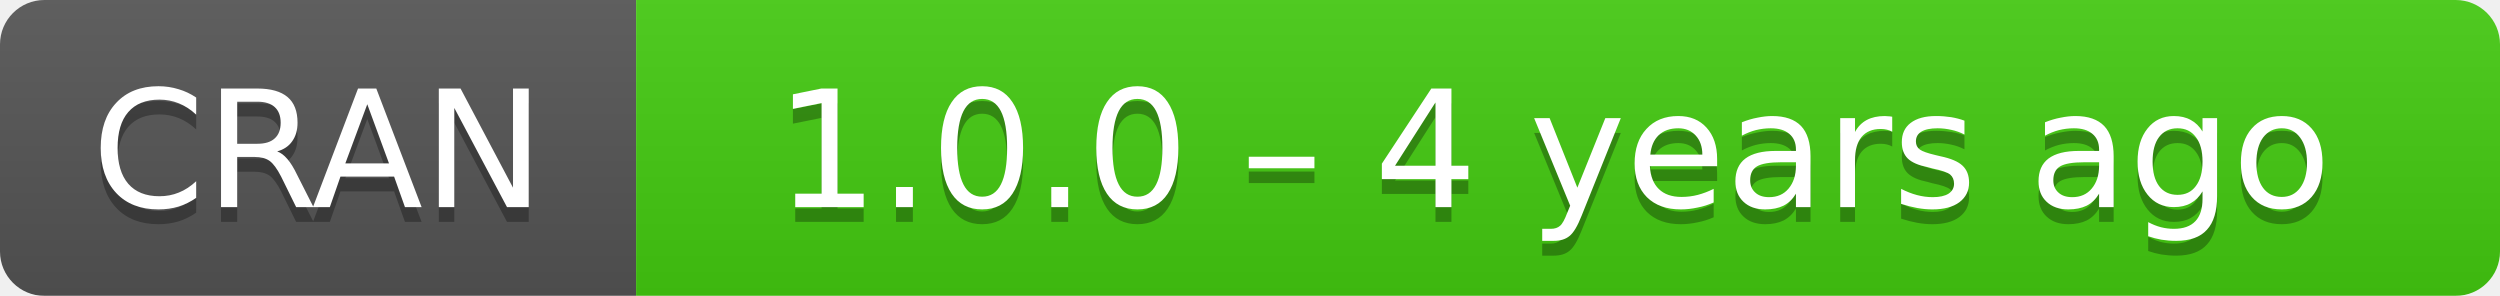
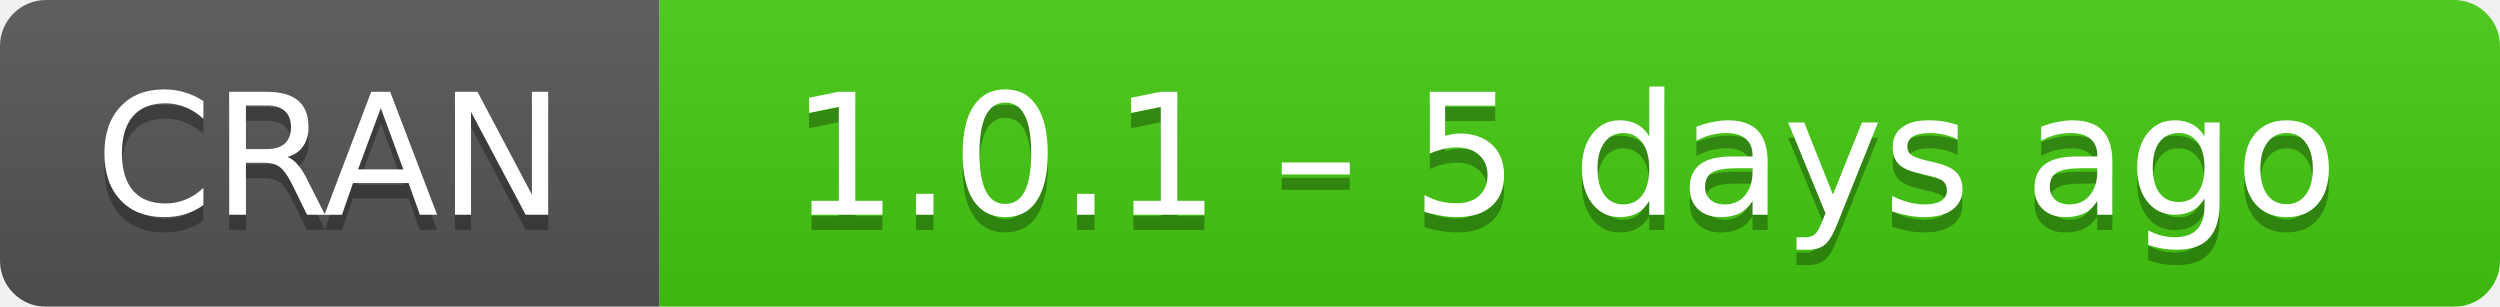
- <svg xmlns="http://www.w3.org/2000/svg" width="169" height="20" aria-label="CRAN 1.0.0 – 4 years ago">
+ <svg xmlns="http://www.w3.org/2000/svg" width="163" height="20" aria-label="CRAN 1.0.1 – 5 days ago">
  <linearGradient id="b" x2="0" y2="100%">
    <stop offset="0" stop-color="#bbb" stop-opacity=".1" />
    <stop offset="1" stop-opacity=".1" />
  </linearGradient>
  <mask id="a">
-     <rect width="169" height="20" rx="3" fill="#fff" />
+     <rect width="163" height="20" rx="3" fill="#fff" />
  </mask>
  <g mask="url(#a)">
    <path fill="#555" d="M0 0h43v20H0z" />
-     <path fill="#4c1" d="M43 0h147v20H43z" />
-     <path fill="url(#b)" d="M0 0h169v20H0z" />
+     <path fill="#4c1" d="M43 0h141v20H43z" />
+     <path fill="url(#b)" d="M0 0h163v20H0z" />
  </g>
  <g fill="#fff" text-anchor="middle" font-family="DejaVu Sans,Verdana,Geneva,sans-serif" font-size="11">
    <text x="21.5" y="15" fill="#010101" fill-opacity=".3">
      CRAN
    </text>
    <text x="21.5" y="14">
      CRAN
    </text>
-     <text x="105" y="15" fill="#010101" fill-opacity=".3">
-       1.0.0 – 4 years ago
+     <text x="102" y="15" fill="#010101" fill-opacity=".3">
+       1.0.1 – 5 days ago
    </text>
-     <text x="105" y="14">
-       1.0.0 – 4 years ago
+     <text x="102" y="14">
+       1.0.1 – 5 days ago
    </text>
  </g>
</svg>
